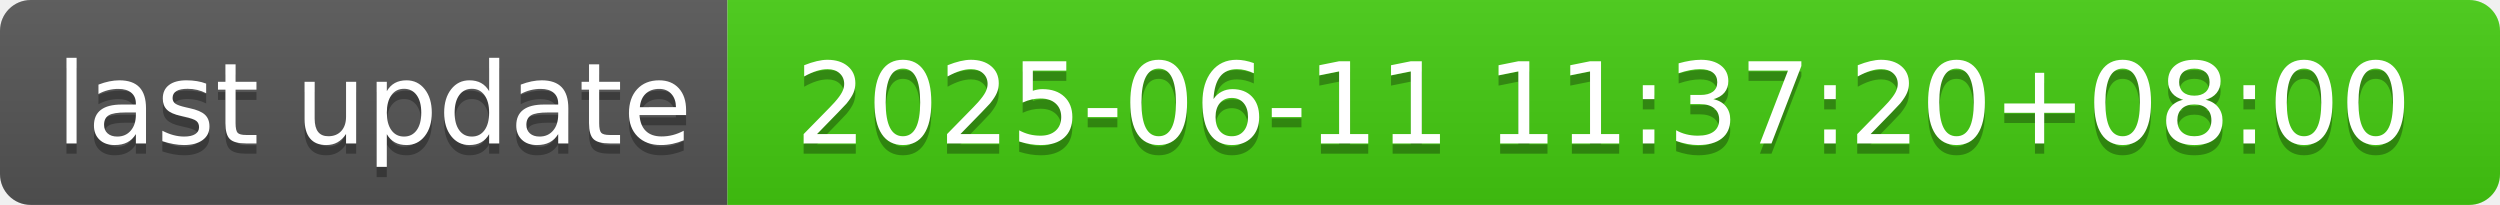
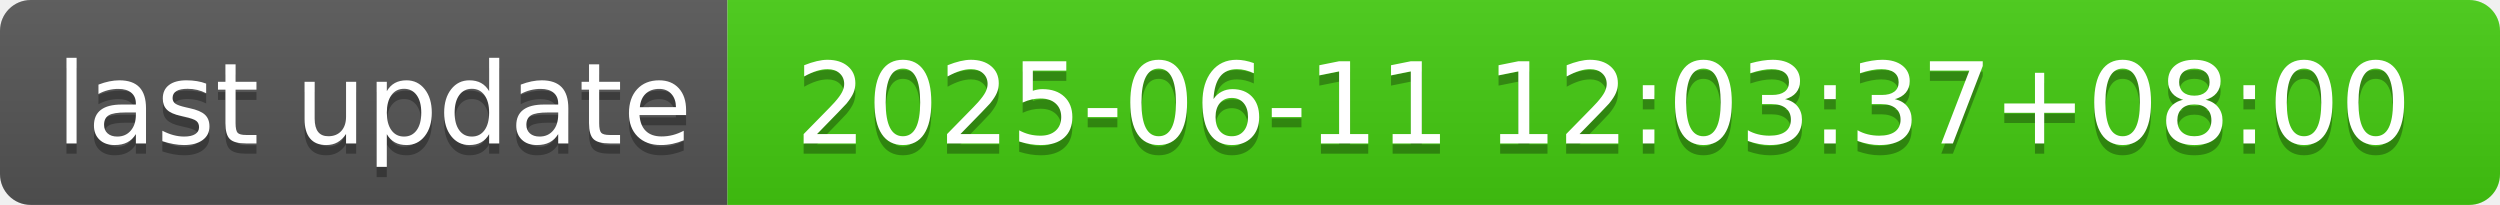
- <svg xmlns="http://www.w3.org/2000/svg" width="244" height="20" role="img" aria-label="last update: 2025-06-11 11:37:20+08:00">
+ <svg xmlns="http://www.w3.org/2000/svg" width="244" height="20" role="img" aria-label="last update: 2025-06-11 12:03:37+08:00">
  <linearGradient id="s" x2="0" y2="100%">
    <stop offset="0" stop-color="#bbb" stop-opacity=".1" />
    <stop offset="1" stop-opacity=".1" />
  </linearGradient>
  <clipPath id="r">
    <rect width="244" height="20" rx="3" fill="#fff" />
  </clipPath>
  <g clip-path="url(#r)">
    <rect width="71" height="20" fill="#555" />
    <rect x="71" width="173" height="20" fill="#4c1" />
    <rect width="244" height="20" fill="url(#s)" />
  </g>
  <g fill="#fff" text-anchor="middle" font-family="Verdana,Geneva,DejaVu Sans,sans-serif" text-rendering="geometricPrecision" font-size="110">
    <text aria-hidden="true" x="365" y="150" fill="#010101" fill-opacity=".3" transform="scale(.1)" textLength="610">last update</text>
    <text x="365" y="140" transform="scale(.1)" fill="#fff" textLength="610">last update</text>
-     <text aria-hidden="true" x="1565" y="150" fill="#010101" fill-opacity=".3" transform="scale(.1)" textLength="1630">2025-06-11 11:37:20+08:00</text>
-     <text x="1565" y="140" transform="scale(.1)" fill="#fff" textLength="1630">2025-06-11 11:37:20+08:00</text>
+     <text aria-hidden="true" x="1565" y="150" fill="#010101" fill-opacity=".3" transform="scale(.1)" textLength="1630">2025-06-11 12:03:37+08:00</text>
+     <text x="1565" y="140" transform="scale(.1)" fill="#fff" textLength="1630">2025-06-11 12:03:37+08:00</text>
  </g>
</svg>
